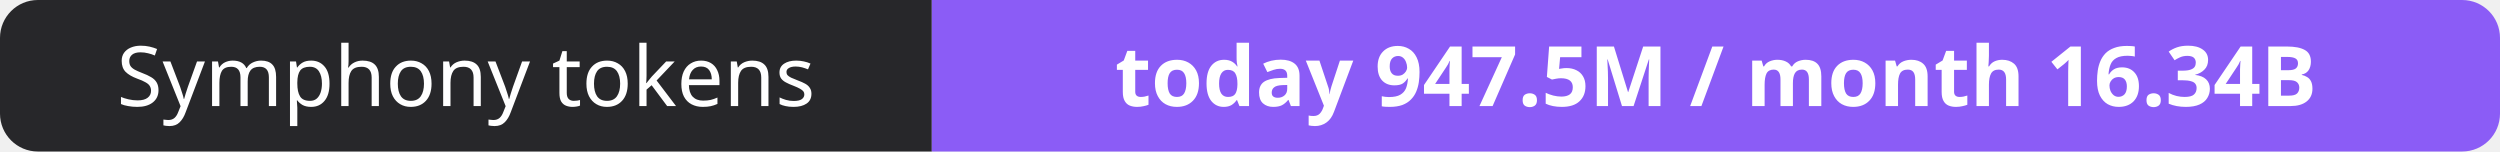
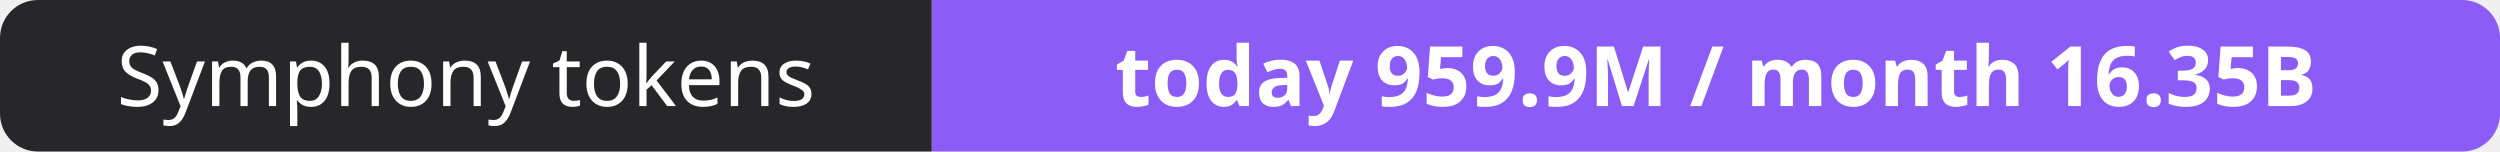
- <svg xmlns="http://www.w3.org/2000/svg" width="330" height="20" role="img" aria-label="Symphony tokens: today 947.5M / month 16.34B">
+ <svg xmlns="http://www.w3.org/2000/svg" width="330" height="20" role="img" aria-label="Symphony tokens: today 959.9M / month 16.35B">
  <clipPath id="r">
    <rect width="330" height="20" rx="5" fill="#fff" />
  </clipPath>
  <g clip-path="url(#r)">
    <rect width="123" height="20" fill="#27272a" />
    <rect x="123" width="207" height="20" fill="#8b5cf6" />
  </g>
  <g fill="#fff" text-anchor="middle" font-family="Verdana,Geneva,sans-serif" font-size="11">
    <text x="61.5" y="14">Symphony tokens</text>
-     <text x="226.5" y="14" font-weight="700">today 947.5M / month 16.34B</text>
+     <text x="226.5" y="14" font-weight="700">today 959.9M / month 16.35B</text>
  </g>
</svg>
